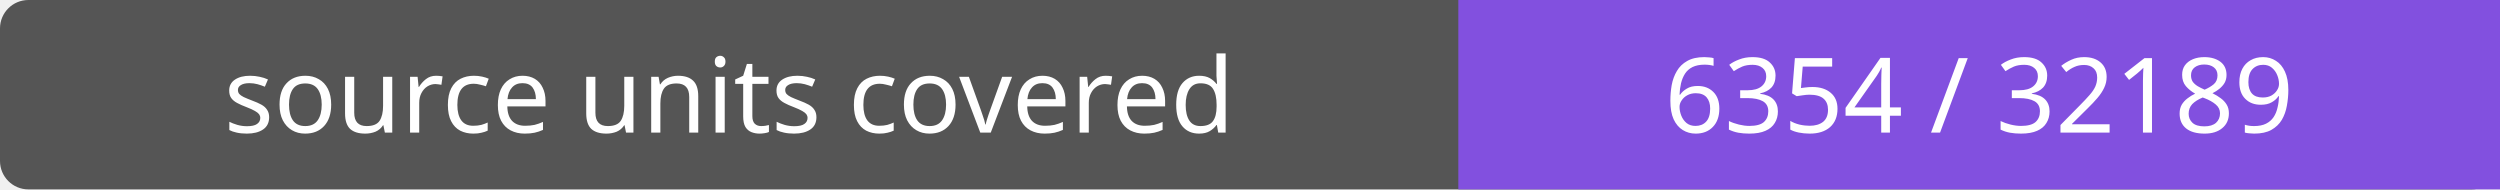
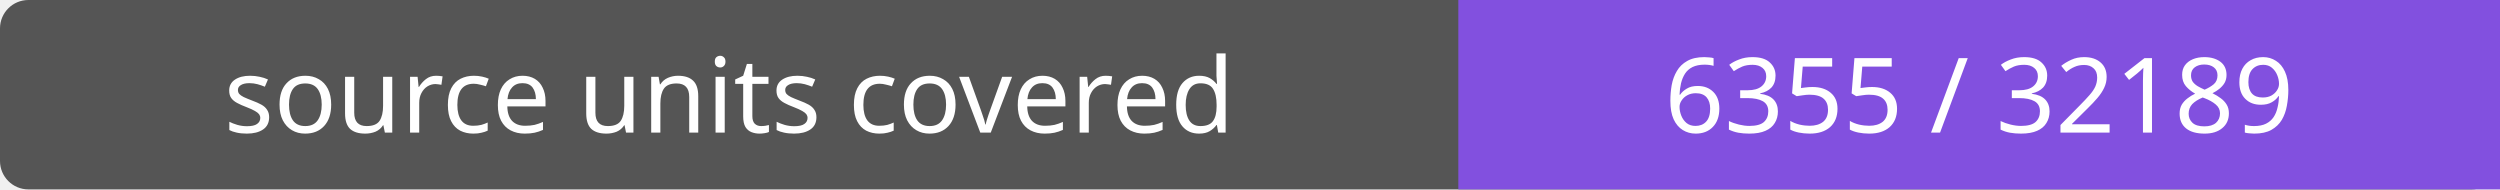
- <svg xmlns="http://www.w3.org/2000/svg" width="264" height="20" role="img" aria-label="source units covered: 6354 / 32189">
+ <svg xmlns="http://www.w3.org/2000/svg" width="264" height="20" role="img" aria-label="source units covered: 6355 / 32189">
  <rect width="264" height="20" rx="3" fill="#555" />
  <path fill="#8250df" d="M154 0h110v20H154z" />
  <g fill="#fff" text-anchor="middle" font-family="Verdana,sans-serif" font-size="11">
    <text x="77.0" y="14">source units covered</text>
-     <text x="209.0" y="14">6354 / 32189</text>
+     <text x="209.0" y="14">6355 / 32189</text>
  </g>
</svg>
